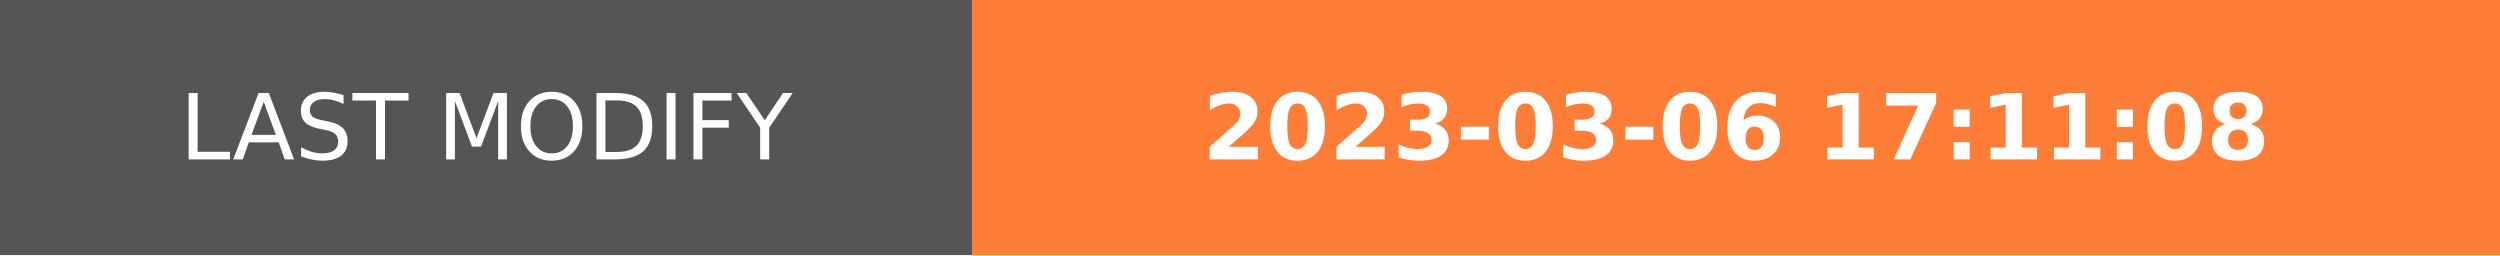
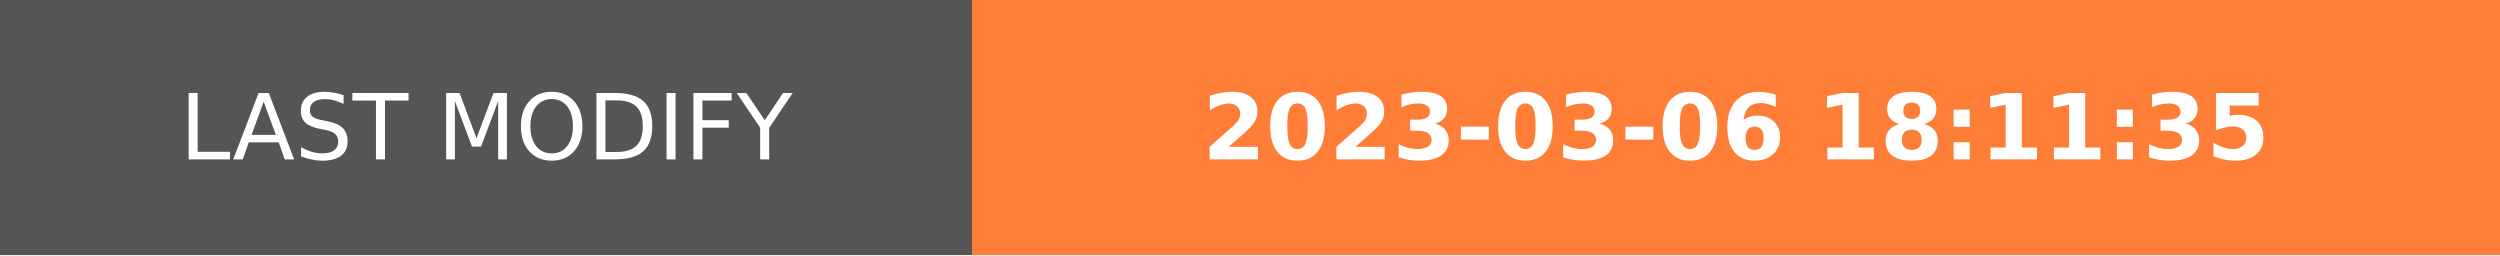
- <svg xmlns="http://www.w3.org/2000/svg" width="274.5" height="28" role="img" aria-label="LAST MODIFY: 2023-03-06 17:11:08">
+ <svg xmlns="http://www.w3.org/2000/svg" width="274.5" height="28" role="img" aria-label="LAST MODIFY: 2023-03-06 18:11:35">
  <g shape-rendering="crispEdges">
    <rect width="106.75" height="28" fill="#555" />
    <rect x="106.75" width="167.75" height="28" fill="#fe7d37" />
  </g>
  <g fill="#fff" text-anchor="middle" font-family="Verdana,Geneva,DejaVu Sans,sans-serif" text-rendering="geometricPrecision" font-size="100">
    <text transform="scale(.1)" x="533.75" y="175" textLength="827.5" fill="#fff">LAST MODIFY</text>
-     <text transform="scale(.1)" x="1906.25" y="175" textLength="1437.5" fill="#fff" font-weight="bold">2023-03-06 17:11:08</text>
+     <text transform="scale(.1)" x="1906.25" y="175" textLength="1437.5" fill="#fff" font-weight="bold">2023-03-06 18:11:35</text>
  </g>
</svg>
